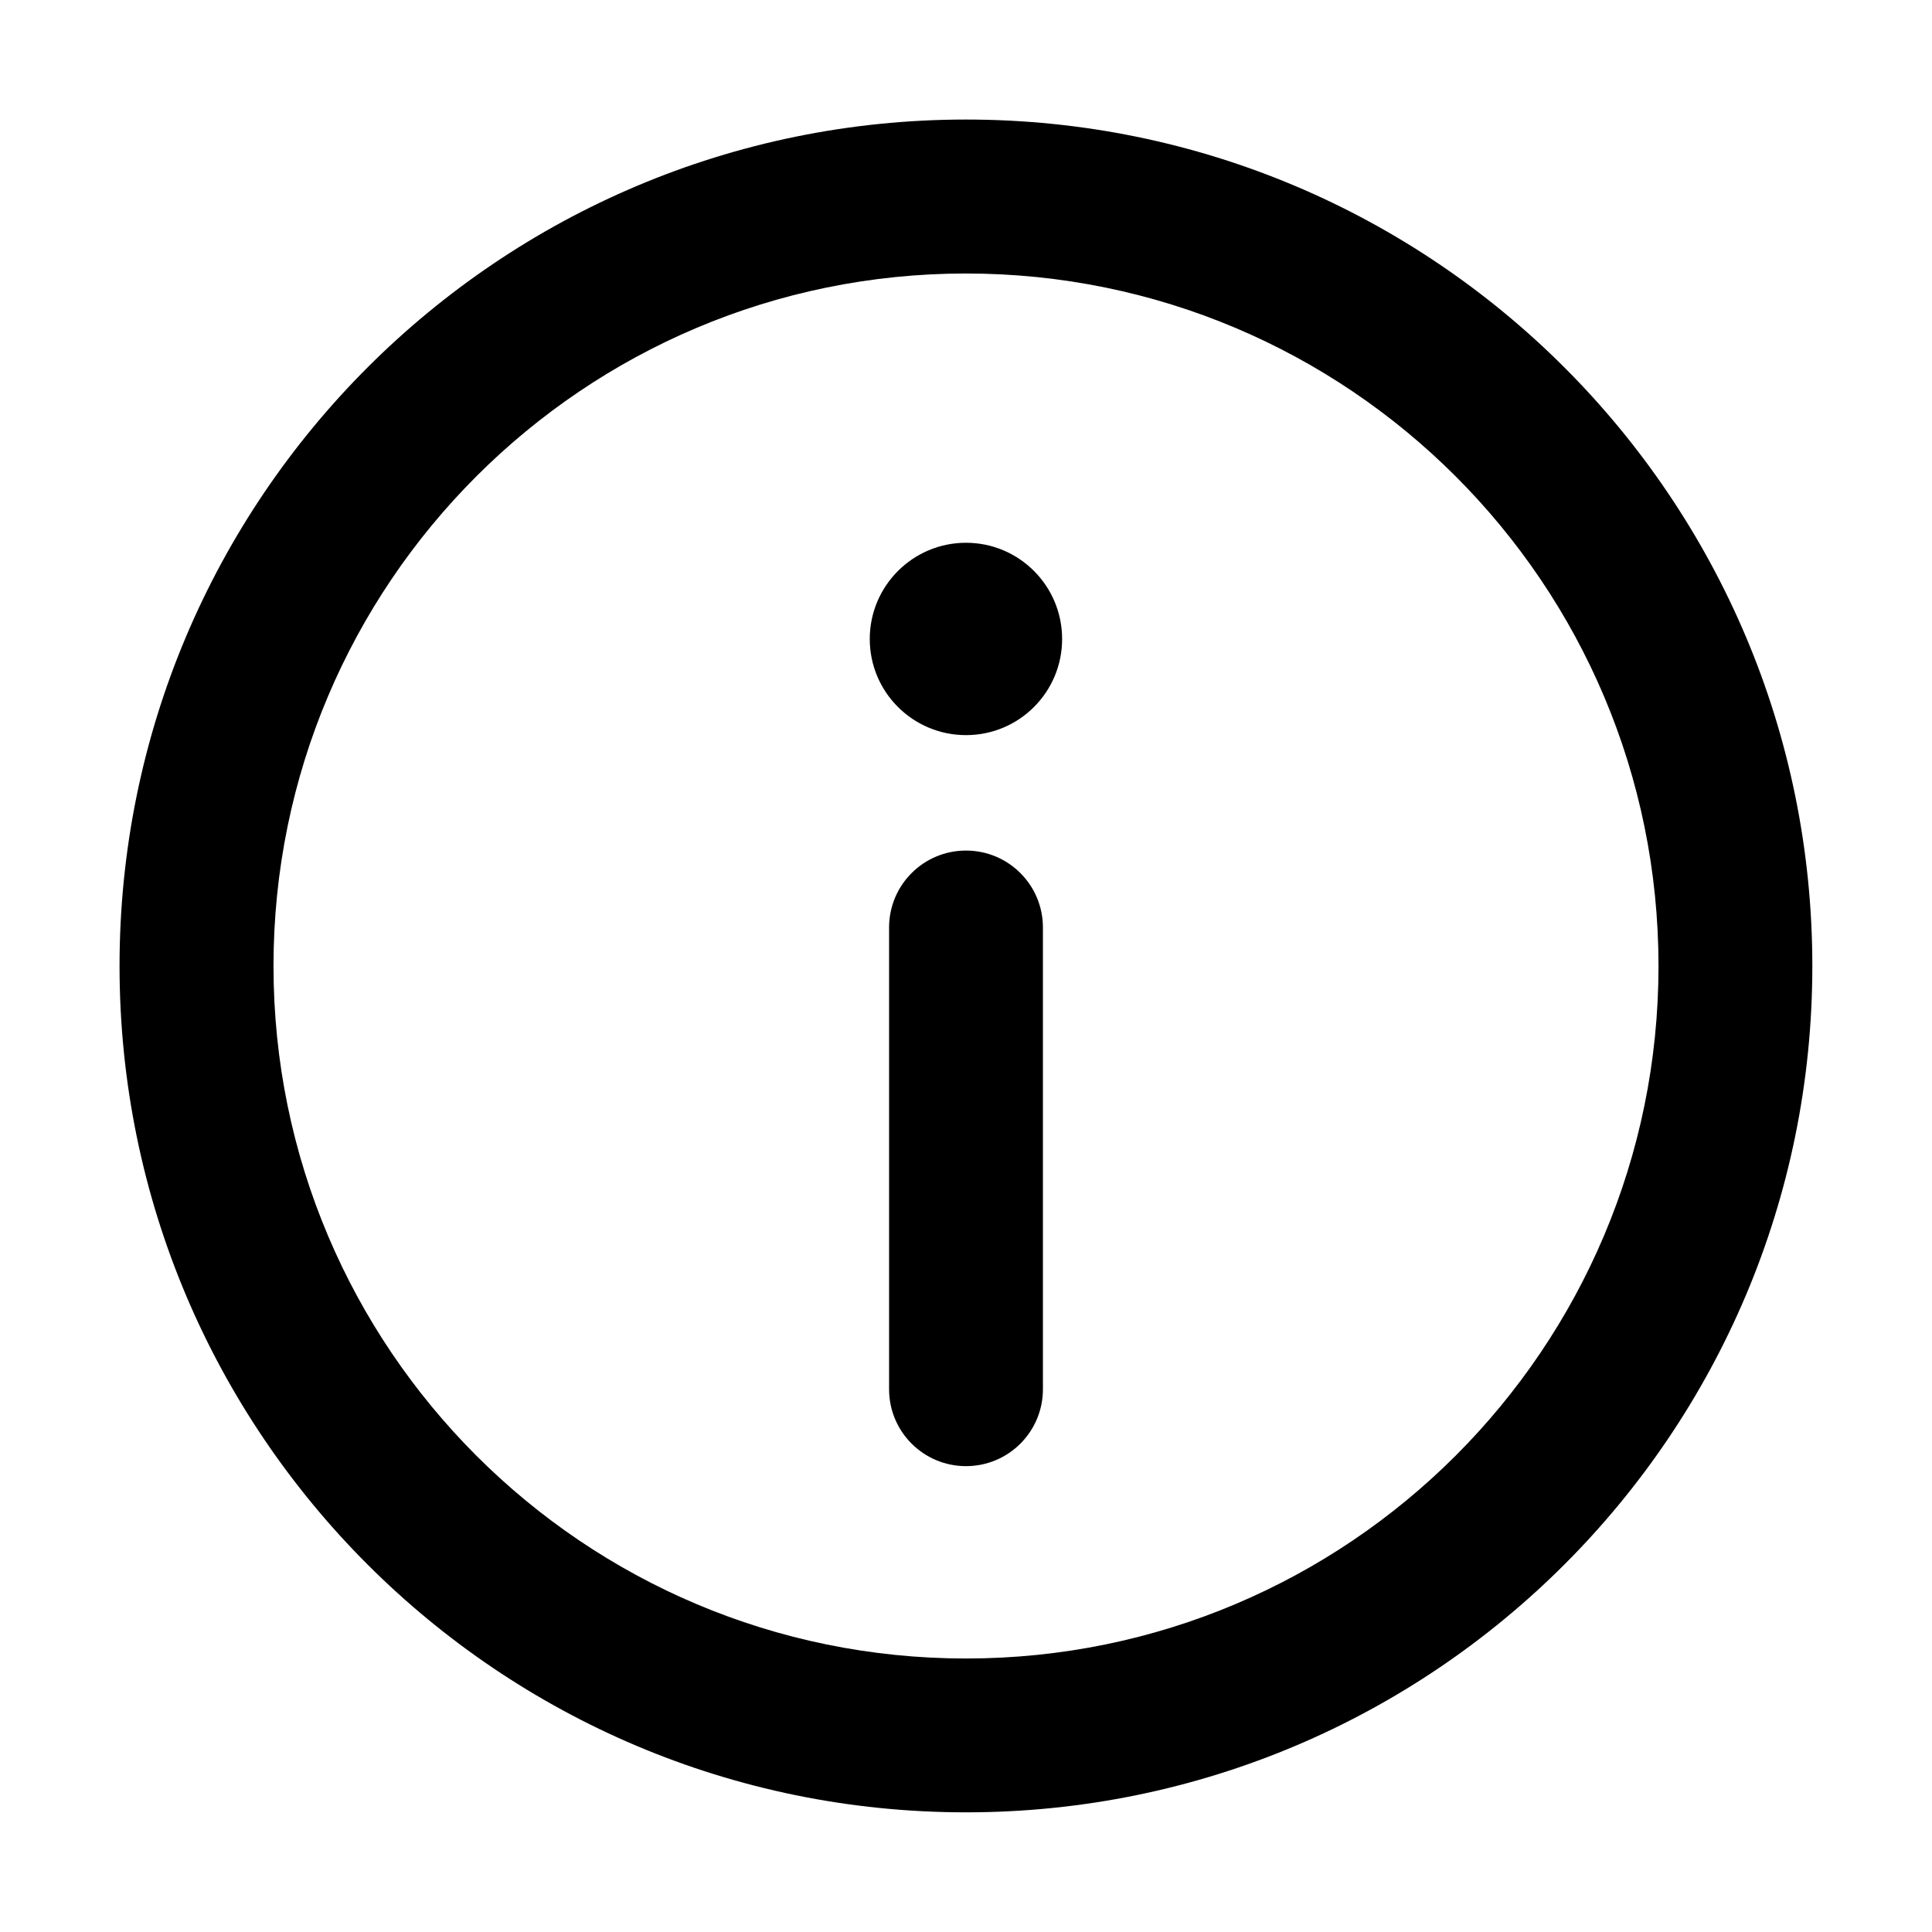
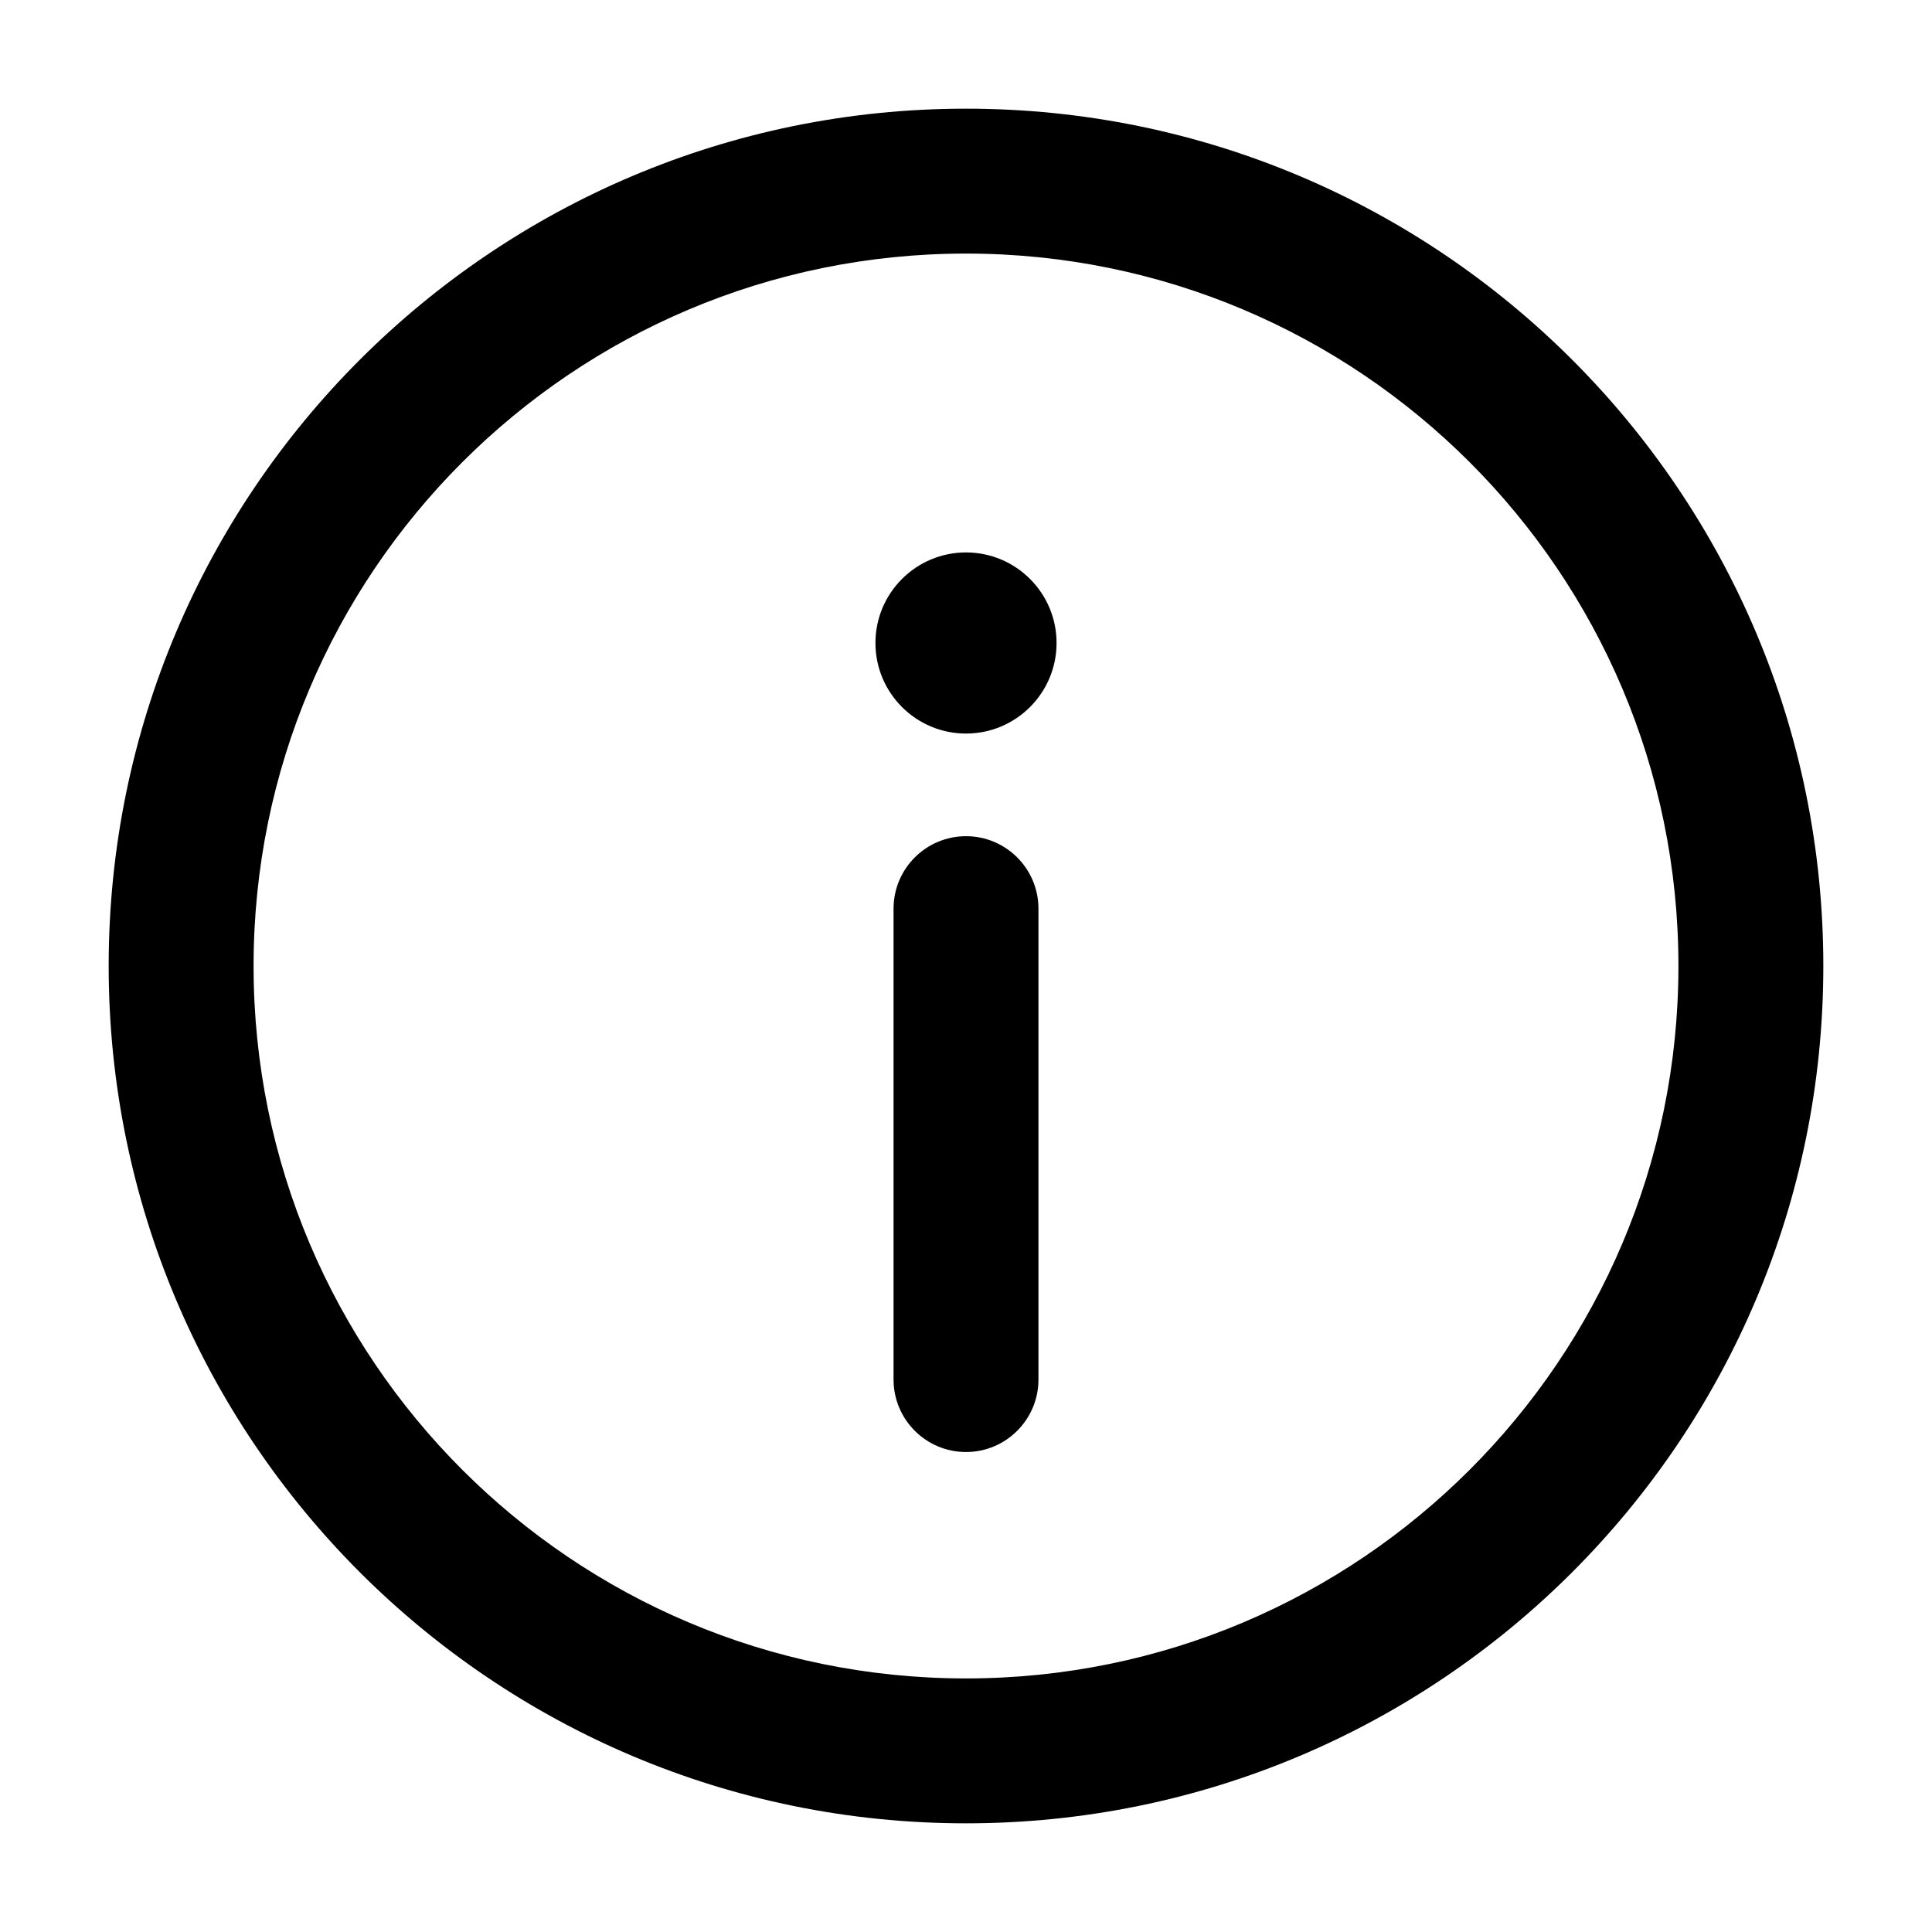
<svg xmlns="http://www.w3.org/2000/svg" width="16" height="16" viewBox="0 0 16 16" fill="none">
-   <mask id="mask0_102_891" style="mask-type:alpha" maskUnits="userSpaceOnUse" x="0" y="0" width="16" height="16">
-     <rect width="16" height="16" fill="#DCDCDC" />
-   </mask>
-   <g mask="url(#mask0_102_891)">
-     <path d="M8.796 5.292C8.796 5.732 8.44 6.088 8 6.088C7.56 6.088 7.203 5.732 7.203 5.292C7.203 4.852 7.56 4.495 8 4.495C8.44 4.495 8.796 4.852 8.796 5.292Z" fill="black" />
-     <path d="M8.637 7.681C8.637 7.329 8.352 7.044 8 7.044C7.648 7.044 7.363 7.329 7.363 7.681V11.505C7.363 11.857 7.648 12.142 8 12.142C8.352 12.142 8.637 11.857 8.637 11.505V7.681Z" fill="black" />
-     <path fill-rule="evenodd" clip-rule="evenodd" d="M0.99 8C0.99 4.129 4.129 0.99 8 0.99C11.871 0.99 15.009 4.129 15.009 8C15.009 11.871 11.871 15.009 8 15.009C4.129 15.009 0.99 11.871 0.99 8ZM8 2.265C4.833 2.265 2.265 4.833 2.265 8C2.265 11.167 4.833 13.735 8 13.735C11.167 13.735 13.735 11.167 13.735 8C13.735 4.833 11.167 2.265 8 2.265Z" fill="black" />
-   </g>
+   <path d="M8.75 5.325C8.75 5.739 8.414 6.075 8 6.075C7.586 6.075 7.25 5.739 7.25 5.325C7.25 4.911 7.586 4.575 8 4.575C8.414 4.575 8.75 4.911 8.75 5.325Z" fill="black" />
+   <path d="M8.6 7.525C8.6 7.194 8.331 6.925 8 6.925C7.669 6.925 7.4 7.194 7.4 7.525V11.425C7.4 11.756 7.669 12.025 8 12.025C8.331 12.025 8.6 11.756 8.6 11.425V7.525Z" fill="black" />
+   <path fill-rule="evenodd" clip-rule="evenodd" d="M0.9 8C0.9 4.079 4.079 0.9 8 0.9C11.921 0.9 15.1 4.079 15.1 8C15.1 11.921 11.921 15.1 8 15.1C4.079 15.1 0.9 11.921 0.9 8ZM8 2.1C4.741 2.1 2.1 4.742 2.1 8C2.1 11.258 4.741 13.9 8 13.9C11.258 13.9 13.9 11.258 13.9 8C13.9 4.742 11.258 2.1 8 2.1Z" fill="black" />
</svg>
